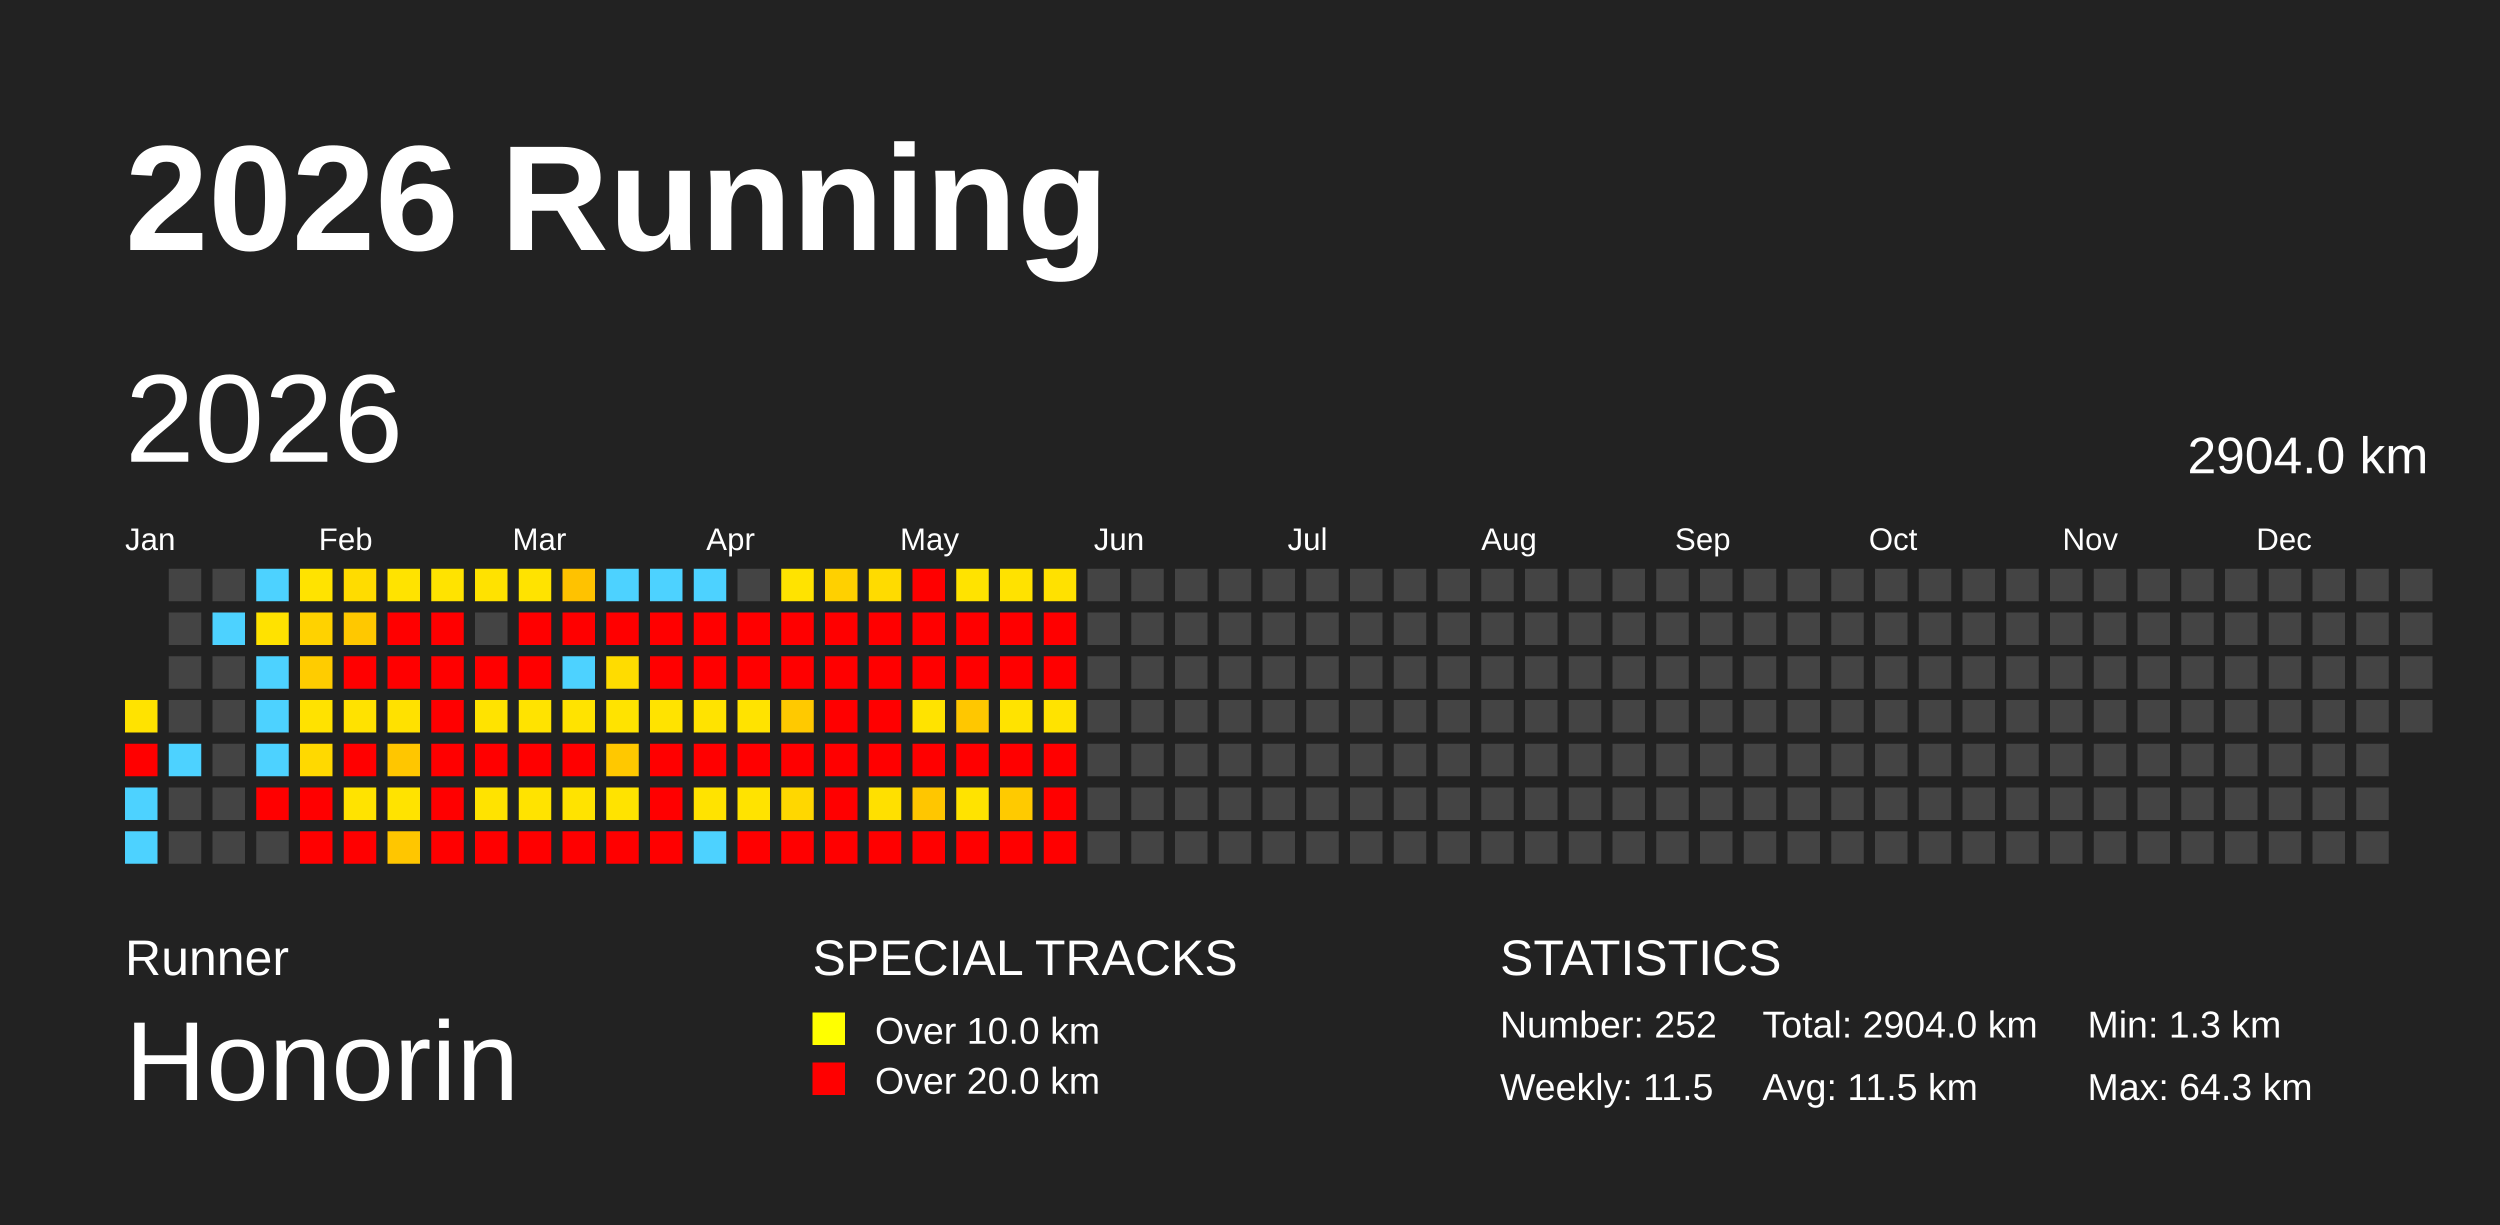
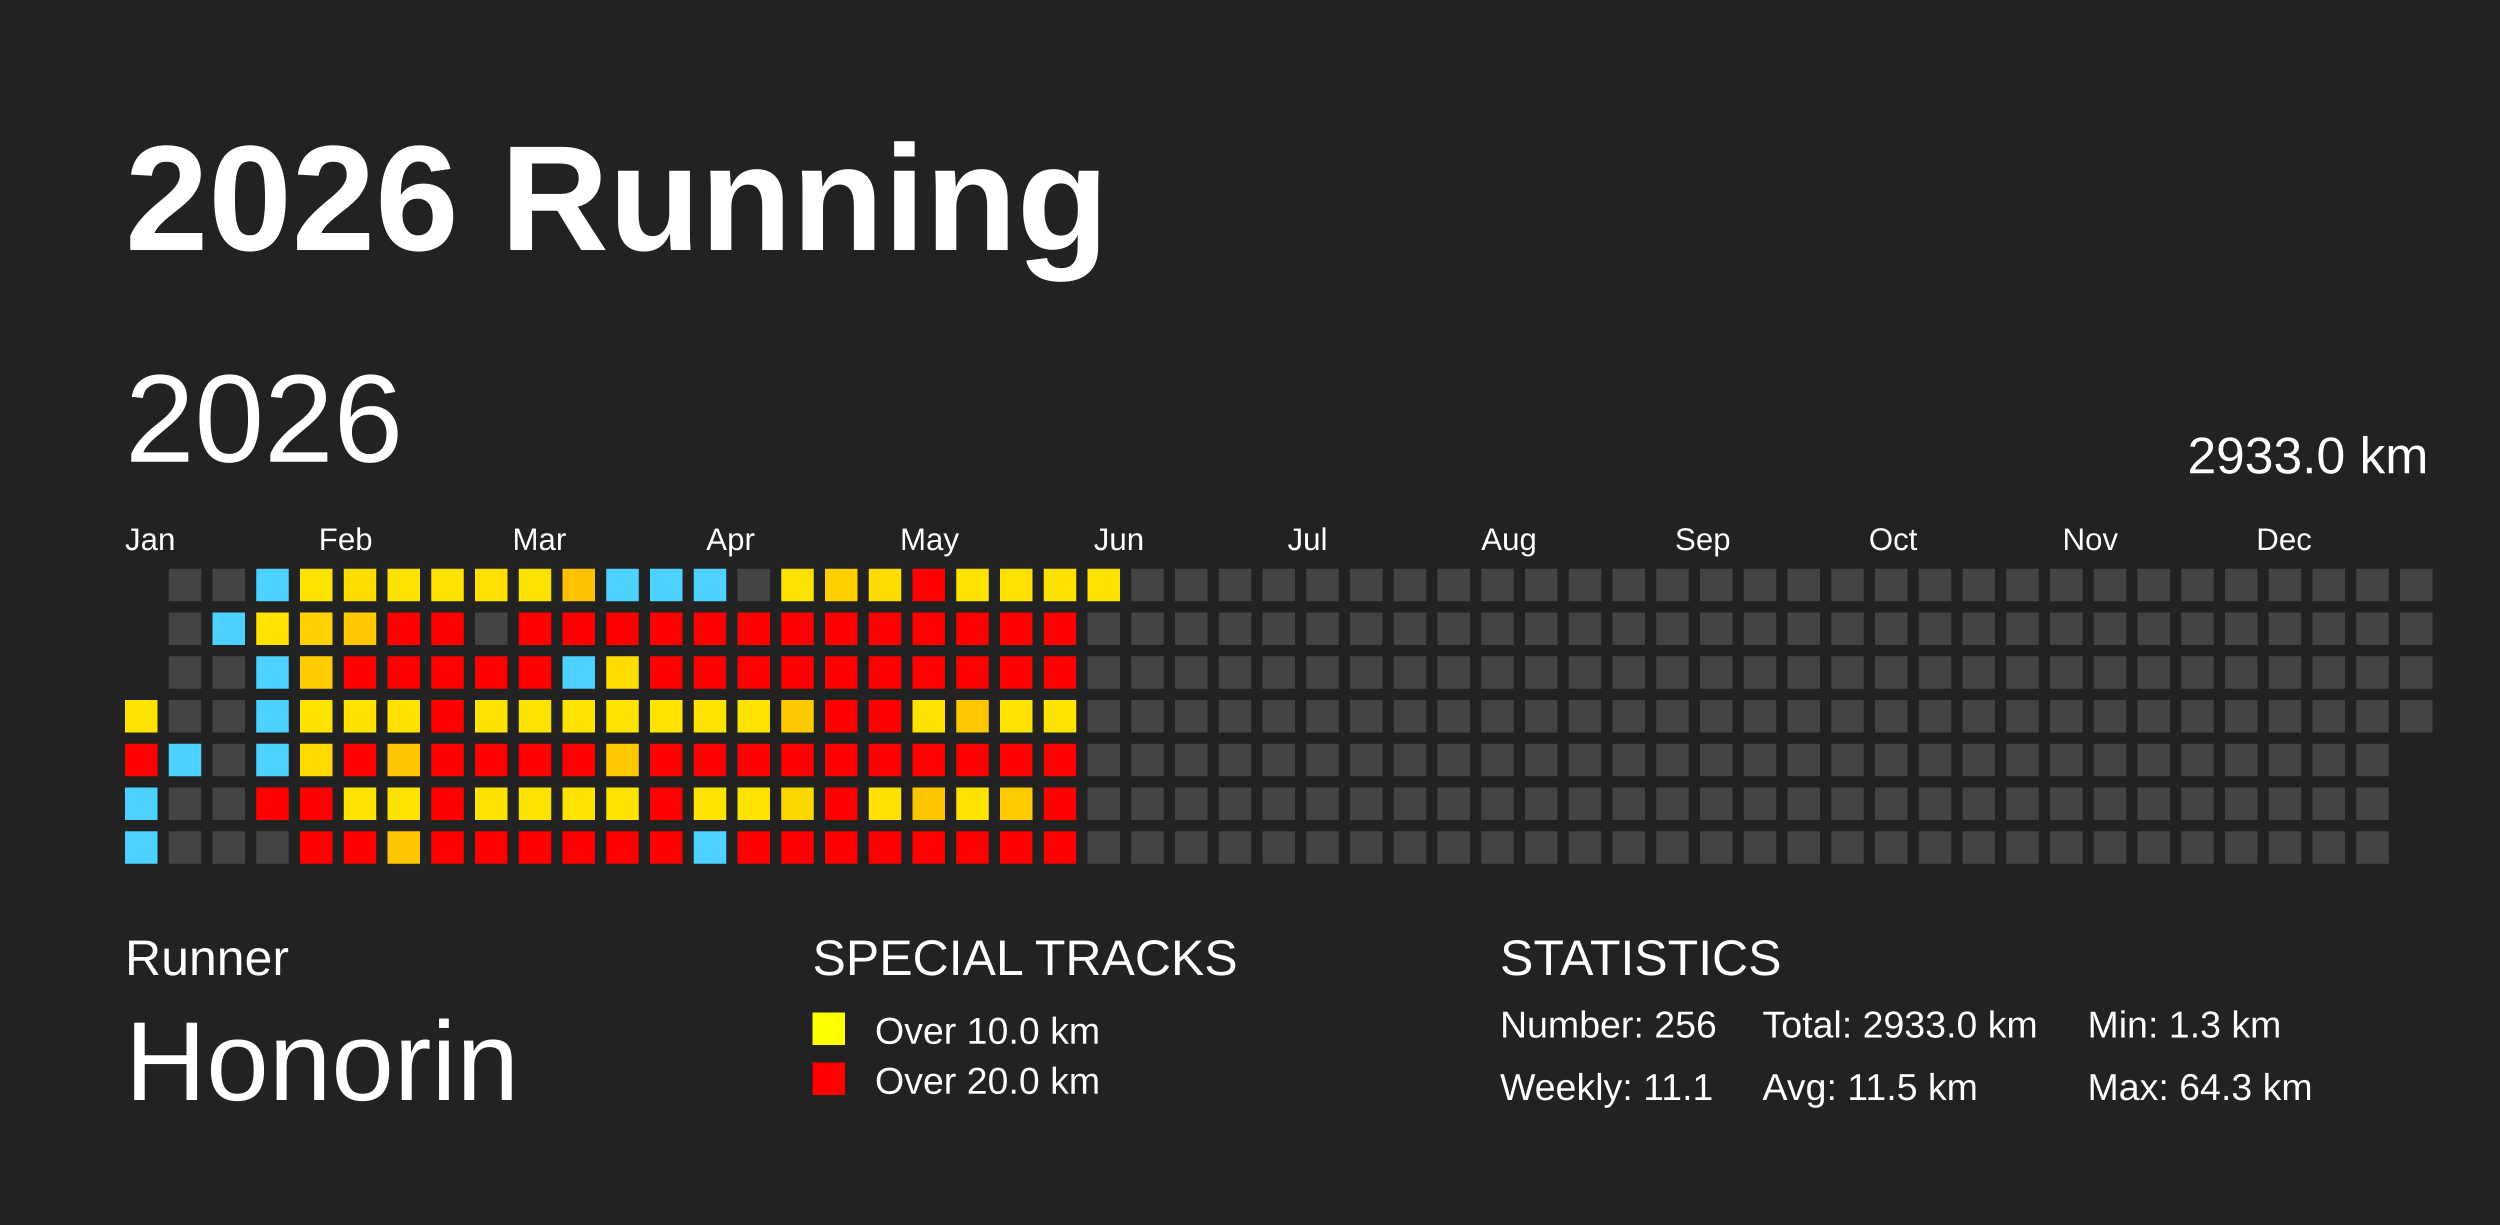
<svg xmlns="http://www.w3.org/2000/svg" baseProfile="full" height="98mm" version="1.1" viewBox="0,0,200,98" width="200mm">
  <defs />
  <rect fill="#222222" height="98" width="200" x="0" y="0" />
  <text fill="#FFFFFF" style="font-size:12px; font-family:Arial; font-weight:bold;" x="10" y="20">2026 Running</text>
  <text fill="#FFFFFF" style="font-size:4px; font-family:Arial" x="10" y="78">Runner</text>
  <text fill="#FFFFFF" style="font-size:9px; font-family:Arial" x="10" y="88">Honorin</text>
  <text fill="#FFFFFF" style="font-size:4px; font-family:Arial" x="65" y="78">SPECIAL TRACKS</text>
  <rect fill="yellow" height="2.6" width="2.6" x="65" y="81" />
  <text fill="#FFFFFF" style="font-size:3px; font-family:Arial" x="70" y="83.5">Over 10.0 km</text>
  <rect fill="red" height="2.6" width="2.6" x="65" y="85" />
  <text fill="#FFFFFF" style="font-size:3px; font-family:Arial" x="70" y="87.5">Over 20.0 km</text>
  <text fill="#FFFFFF" style="font-size:4px; font-family:Arial" x="120" y="78">STATISTICS</text>
-   <text fill="#FFFFFF" style="font-size:3px; font-family:Arial" x="120" y="83">Number: 252</text>
-   <text fill="#FFFFFF" style="font-size:3px; font-family:Arial" x="120" y="88">Weekly: 11.5</text>
-   <text fill="#FFFFFF" style="font-size:3px; font-family:Arial" x="141" y="83">Total: 2904.0 km</text>
+   <text fill="#FFFFFF" style="font-size:3px; font-family:Arial" x="120" y="83">Number: 256</text>
+   <text fill="#FFFFFF" style="font-size:3px; font-family:Arial" x="120" y="88">Weekly: 11.1</text>
+   <text fill="#FFFFFF" style="font-size:3px; font-family:Arial" x="141" y="83">Total: 2933.0 km</text>
  <text fill="#FFFFFF" style="font-size:3px; font-family:Arial" x="141" y="88">Avg: 11.5 km</text>
  <text fill="#FFFFFF" style="font-size:3px; font-family:Arial" x="167" y="83">Min: 1.3 km</text>
  <text fill="#FFFFFF" style="font-size:3px; font-family:Arial" x="167" y="88">Max: 64.3 km</text>
  <text dominant-baseline="hanging" fill="#FFFFFF" style="font-size:10.0px; font-family:Arial;" x="10" y="30">2026</text>
-   <text dominant-baseline="hanging" fill="#FFFFFF" style="font-size:4.125px; font-family:Arial;" x="175" y="35">2904.0 km</text>
+   <text dominant-baseline="hanging" fill="#FFFFFF" style="font-size:4.125px; font-family:Arial;" x="175" y="35">2933.0 km</text>
  <text fill="#FFFFFF" style="font-size:2.5px; font-family:Arial" x="10.0" y="44">Jan</text>
  <text fill="#FFFFFF" style="font-size:2.5px; font-family:Arial" x="25.5" y="44">Feb</text>
  <text fill="#FFFFFF" style="font-size:2.5px; font-family:Arial" x="41.0" y="44">Mar</text>
  <text fill="#FFFFFF" style="font-size:2.5px; font-family:Arial" x="56.5" y="44">Apr</text>
  <text fill="#FFFFFF" style="font-size:2.5px; font-family:Arial" x="72.0" y="44">May</text>
  <text fill="#FFFFFF" style="font-size:2.5px; font-family:Arial" x="87.5" y="44">Jun</text>
  <text fill="#FFFFFF" style="font-size:2.5px; font-family:Arial" x="103.0" y="44">Jul</text>
  <text fill="#FFFFFF" style="font-size:2.5px; font-family:Arial" x="118.5" y="44">Aug</text>
  <text fill="#FFFFFF" style="font-size:2.5px; font-family:Arial" x="134.0" y="44">Sep</text>
  <text fill="#FFFFFF" style="font-size:2.5px; font-family:Arial" x="149.5" y="44">Oct</text>
  <text fill="#FFFFFF" style="font-size:2.5px; font-family:Arial" x="165.0" y="44">Nov</text>
  <text fill="#FFFFFF" style="font-size:2.5px; font-family:Arial" x="180.5" y="44">Dec</text>
  <rect fill="#ffe300" height="2.6" width="2.6" x="10.0" y="56.0" />
  <rect fill="red" height="2.6" width="2.6" x="10.0" y="59.5" />
  <rect fill="#4dd2ff" height="2.6" width="2.6" x="10.0" y="63.0" />
  <rect fill="#4dd2ff" height="2.6" width="2.6" x="10.0" y="66.5" />
  <rect fill="#444444" height="2.6" width="2.6" x="13.5" y="45.5" />
  <rect fill="#444444" height="2.6" width="2.6" x="13.5" y="49.0" />
  <rect fill="#444444" height="2.6" width="2.6" x="13.5" y="52.5" />
  <rect fill="#444444" height="2.6" width="2.6" x="13.5" y="56.0" />
  <rect fill="#4dd2ff" height="2.6" width="2.6" x="13.5" y="59.5" />
  <rect fill="#444444" height="2.6" width="2.6" x="13.5" y="63.0" />
  <rect fill="#444444" height="2.6" width="2.6" x="13.5" y="66.5" />
  <rect fill="#444444" height="2.6" width="2.6" x="17.0" y="45.5" />
  <rect fill="#4dd2ff" height="2.6" width="2.6" x="17.0" y="49.0" />
  <rect fill="#444444" height="2.6" width="2.6" x="17.0" y="52.5" />
  <rect fill="#444444" height="2.6" width="2.6" x="17.0" y="56.0" />
  <rect fill="#444444" height="2.6" width="2.6" x="17.0" y="59.5" />
  <rect fill="#444444" height="2.6" width="2.6" x="17.0" y="63.0" />
  <rect fill="#444444" height="2.6" width="2.6" x="17.0" y="66.5" />
  <rect fill="#4dd2ff" height="2.6" width="2.6" x="20.5" y="45.5" />
  <rect fill="#ffe200" height="2.6" width="2.6" x="20.5" y="49.0" />
  <rect fill="#4dd2ff" height="2.6" width="2.6" x="20.5" y="52.5" />
  <rect fill="#4dd2ff" height="2.6" width="2.6" x="20.5" y="56.0" />
  <rect fill="#4dd2ff" height="2.6" width="2.6" x="20.5" y="59.5" />
  <rect fill="red" height="2.6" width="2.6" x="20.5" y="63.0" />
  <rect fill="#444444" height="2.6" width="2.6" x="20.5" y="66.5" />
  <rect fill="#ffe300" height="2.6" width="2.6" x="24.0" y="45.5" />
  <rect fill="#ffd200" height="2.6" width="2.6" x="24.0" y="49.0" />
  <rect fill="#ffcc00" height="2.6" width="2.6" x="24.0" y="52.5" />
  <rect fill="#ffe200" height="2.6" width="2.6" x="24.0" y="56.0" />
  <rect fill="#ffd900" height="2.6" width="2.6" x="24.0" y="59.5" />
  <rect fill="red" height="2.6" width="2.6" x="24.0" y="63.0" />
  <rect fill="red" height="2.6" width="2.6" x="24.0" y="66.5" />
  <rect fill="#ffdc00" height="2.6" width="2.6" x="27.5" y="45.5" />
  <rect fill="#ffc800" height="2.6" width="2.6" x="27.5" y="49.0" />
  <rect fill="red" height="2.6" width="2.6" x="27.5" y="52.5" />
  <rect fill="#ffe200" height="2.6" width="2.6" x="27.5" y="56.0" />
  <rect fill="red" height="2.6" width="2.6" x="27.5" y="59.5" />
  <rect fill="#ffe300" height="2.6" width="2.6" x="27.5" y="63.0" />
  <rect fill="red" height="2.6" width="2.6" x="27.5" y="66.5" />
  <rect fill="#ffe300" height="2.6" width="2.6" x="31.0" y="45.5" />
  <rect fill="red" height="2.6" width="2.6" x="31.0" y="49.0" />
  <rect fill="red" height="2.6" width="2.6" x="31.0" y="52.5" />
  <rect fill="#ffe100" height="2.6" width="2.6" x="31.0" y="56.0" />
  <rect fill="#ffc600" height="2.6" width="2.6" x="31.0" y="59.5" />
  <rect fill="#ffe300" height="2.6" width="2.6" x="31.0" y="63.0" />
  <rect fill="#ffc600" height="2.6" width="2.6" x="31.0" y="66.5" />
  <rect fill="#ffe300" height="2.6" width="2.6" x="34.5" y="45.5" />
  <rect fill="red" height="2.6" width="2.6" x="34.5" y="49.0" />
  <rect fill="red" height="2.6" width="2.6" x="34.5" y="52.5" />
  <rect fill="red" height="2.6" width="2.6" x="34.5" y="56.0" />
  <rect fill="red" height="2.6" width="2.6" x="34.5" y="59.5" />
  <rect fill="red" height="2.6" width="2.6" x="34.5" y="63.0" />
  <rect fill="red" height="2.6" width="2.6" x="34.5" y="66.5" />
  <rect fill="#ffe200" height="2.6" width="2.6" x="38.0" y="45.5" />
  <rect fill="#444444" height="2.6" width="2.6" x="38.0" y="49.0" />
  <rect fill="red" height="2.6" width="2.6" x="38.0" y="52.5" />
  <rect fill="#ffe300" height="2.6" width="2.6" x="38.0" y="56.0" />
  <rect fill="red" height="2.6" width="2.6" x="38.0" y="59.5" />
  <rect fill="#ffe300" height="2.6" width="2.6" x="38.0" y="63.0" />
  <rect fill="red" height="2.6" width="2.6" x="38.0" y="66.5" />
  <rect fill="#ffe300" height="2.6" width="2.6" x="41.5" y="45.5" />
  <rect fill="red" height="2.6" width="2.6" x="41.5" y="49.0" />
  <rect fill="red" height="2.6" width="2.6" x="41.5" y="52.5" />
  <rect fill="#ffe300" height="2.6" width="2.6" x="41.5" y="56.0" />
  <rect fill="red" height="2.6" width="2.6" x="41.5" y="59.5" />
  <rect fill="#ffe300" height="2.6" width="2.6" x="41.5" y="63.0" />
  <rect fill="red" height="2.6" width="2.6" x="41.5" y="66.5" />
  <rect fill="#ffc200" height="2.6" width="2.6" x="45.0" y="45.5" />
  <rect fill="red" height="2.6" width="2.6" x="45.0" y="49.0" />
  <rect fill="#4dd2ff" height="2.6" width="2.6" x="45.0" y="52.5" />
  <rect fill="#ffe300" height="2.6" width="2.6" x="45.0" y="56.0" />
  <rect fill="red" height="2.6" width="2.6" x="45.0" y="59.5" />
  <rect fill="#ffe300" height="2.6" width="2.6" x="45.0" y="63.0" />
  <rect fill="red" height="2.6" width="2.6" x="45.0" y="66.5" />
  <rect fill="#4dd2ff" height="2.6" width="2.6" x="48.5" y="45.5" />
  <rect fill="red" height="2.6" width="2.6" x="48.5" y="49.0" />
  <rect fill="#ffdc00" height="2.6" width="2.6" x="48.5" y="52.5" />
  <rect fill="#ffe300" height="2.6" width="2.6" x="48.5" y="56.0" />
  <rect fill="#ffc800" height="2.6" width="2.6" x="48.5" y="59.5" />
  <rect fill="#ffe300" height="2.6" width="2.6" x="48.5" y="63.0" />
  <rect fill="red" height="2.6" width="2.6" x="48.5" y="66.5" />
  <rect fill="#4dd2ff" height="2.6" width="2.6" x="52.0" y="45.5" />
  <rect fill="red" height="2.6" width="2.6" x="52.0" y="49.0" />
  <rect fill="red" height="2.6" width="2.6" x="52.0" y="52.5" />
  <rect fill="#ffe300" height="2.6" width="2.6" x="52.0" y="56.0" />
  <rect fill="red" height="2.6" width="2.6" x="52.0" y="59.5" />
  <rect fill="red" height="2.6" width="2.6" x="52.0" y="63.0" />
  <rect fill="red" height="2.6" width="2.6" x="52.0" y="66.5" />
  <rect fill="#4dd2ff" height="2.6" width="2.6" x="55.5" y="45.5" />
  <rect fill="red" height="2.6" width="2.6" x="55.5" y="49.0" />
  <rect fill="red" height="2.6" width="2.6" x="55.5" y="52.5" />
  <rect fill="#ffe300" height="2.6" width="2.6" x="55.5" y="56.0" />
  <rect fill="red" height="2.6" width="2.6" x="55.5" y="59.5" />
  <rect fill="#ffe300" height="2.6" width="2.6" x="55.5" y="63.0" />
  <rect fill="#4dd2ff" height="2.6" width="2.6" x="55.5" y="66.5" />
  <rect fill="#444444" height="2.6" width="2.6" x="59.0" y="45.5" />
  <rect fill="red" height="2.6" width="2.6" x="59.0" y="49.0" />
  <rect fill="red" height="2.6" width="2.6" x="59.0" y="52.5" />
  <rect fill="#ffe300" height="2.6" width="2.6" x="59.0" y="56.0" />
  <rect fill="red" height="2.6" width="2.6" x="59.0" y="59.5" />
  <rect fill="#ffe300" height="2.6" width="2.6" x="59.0" y="63.0" />
  <rect fill="red" height="2.6" width="2.6" x="59.0" y="66.5" />
  <rect fill="#ffe300" height="2.6" width="2.6" x="62.5" y="45.5" />
  <rect fill="red" height="2.6" width="2.6" x="62.5" y="49.0" />
  <rect fill="red" height="2.6" width="2.6" x="62.5" y="52.5" />
  <rect fill="#ffc900" height="2.6" width="2.6" x="62.5" y="56.0" />
  <rect fill="red" height="2.6" width="2.6" x="62.5" y="59.5" />
  <rect fill="#ffd700" height="2.6" width="2.6" x="62.5" y="63.0" />
  <rect fill="red" height="2.6" width="2.6" x="62.5" y="66.5" />
  <rect fill="#ffd000" height="2.6" width="2.6" x="66.0" y="45.5" />
  <rect fill="red" height="2.6" width="2.6" x="66.0" y="49.0" />
  <rect fill="red" height="2.6" width="2.6" x="66.0" y="52.5" />
  <rect fill="red" height="2.6" width="2.6" x="66.0" y="56.0" />
  <rect fill="red" height="2.6" width="2.6" x="66.0" y="59.5" />
  <rect fill="red" height="2.6" width="2.6" x="66.0" y="63.0" />
  <rect fill="red" height="2.6" width="2.6" x="66.0" y="66.5" />
  <rect fill="#ffdb00" height="2.6" width="2.6" x="69.5" y="45.5" />
  <rect fill="red" height="2.6" width="2.6" x="69.5" y="49.0" />
  <rect fill="red" height="2.6" width="2.6" x="69.5" y="52.5" />
  <rect fill="red" height="2.6" width="2.6" x="69.5" y="56.0" />
  <rect fill="red" height="2.6" width="2.6" x="69.5" y="59.5" />
  <rect fill="#ffe000" height="2.6" width="2.6" x="69.5" y="63.0" />
  <rect fill="red" height="2.6" width="2.6" x="69.5" y="66.5" />
  <rect fill="red" height="2.6" width="2.6" x="73.0" y="45.5" />
  <rect fill="red" height="2.6" width="2.6" x="73.0" y="49.0" />
  <rect fill="red" height="2.6" width="2.6" x="73.0" y="52.5" />
  <rect fill="#ffe300" height="2.6" width="2.6" x="73.0" y="56.0" />
  <rect fill="red" height="2.6" width="2.6" x="73.0" y="59.5" />
  <rect fill="#ffc600" height="2.6" width="2.6" x="73.0" y="63.0" />
  <rect fill="red" height="2.6" width="2.6" x="73.0" y="66.5" />
  <rect fill="#ffe300" height="2.6" width="2.6" x="76.5" y="45.5" />
  <rect fill="red" height="2.6" width="2.6" x="76.5" y="49.0" />
  <rect fill="red" height="2.6" width="2.6" x="76.5" y="52.5" />
  <rect fill="#ffc700" height="2.6" width="2.6" x="76.5" y="56.0" />
  <rect fill="red" height="2.6" width="2.6" x="76.5" y="59.5" />
  <rect fill="#ffe300" height="2.6" width="2.6" x="76.5" y="63.0" />
  <rect fill="red" height="2.6" width="2.6" x="76.5" y="66.5" />
  <rect fill="#ffe200" height="2.6" width="2.6" x="80.0" y="45.5" />
  <rect fill="red" height="2.6" width="2.6" x="80.0" y="49.0" />
  <rect fill="red" height="2.6" width="2.6" x="80.0" y="52.5" />
  <rect fill="#ffe300" height="2.6" width="2.6" x="80.0" y="56.0" />
  <rect fill="red" height="2.6" width="2.6" x="80.0" y="59.5" />
  <rect fill="#ffca00" height="2.6" width="2.6" x="80.0" y="63.0" />
  <rect fill="red" height="2.6" width="2.6" x="80.0" y="66.5" />
  <rect fill="#ffe100" height="2.6" width="2.6" x="83.5" y="45.5" />
  <rect fill="red" height="2.6" width="2.6" x="83.5" y="49.0" />
  <rect fill="red" height="2.6" width="2.6" x="83.5" y="52.5" />
  <rect fill="#ffe300" height="2.6" width="2.6" x="83.5" y="56.0" />
  <rect fill="red" height="2.6" width="2.6" x="83.5" y="59.5" />
  <rect fill="red" height="2.6" width="2.6" x="83.5" y="63.0" />
  <rect fill="red" height="2.6" width="2.6" x="83.5" y="66.5" />
-   <rect fill="#444444" height="2.6" width="2.6" x="87.0" y="45.5" />
+   <rect fill="#ffe300" height="2.6" width="2.6" x="87.0" y="45.5" />
  <rect fill="#444444" height="2.6" width="2.6" x="87.0" y="49.0" />
  <rect fill="#444444" height="2.6" width="2.6" x="87.0" y="52.5" />
  <rect fill="#444444" height="2.6" width="2.6" x="87.0" y="56.0" />
  <rect fill="#444444" height="2.6" width="2.6" x="87.0" y="59.5" />
  <rect fill="#444444" height="2.6" width="2.6" x="87.0" y="63.0" />
  <rect fill="#444444" height="2.6" width="2.6" x="87.0" y="66.5" />
  <rect fill="#444444" height="2.6" width="2.6" x="90.5" y="45.5" />
  <rect fill="#444444" height="2.6" width="2.6" x="90.5" y="49.0" />
  <rect fill="#444444" height="2.6" width="2.6" x="90.5" y="52.5" />
  <rect fill="#444444" height="2.6" width="2.6" x="90.5" y="56.0" />
  <rect fill="#444444" height="2.6" width="2.6" x="90.5" y="59.5" />
  <rect fill="#444444" height="2.6" width="2.6" x="90.5" y="63.0" />
  <rect fill="#444444" height="2.6" width="2.6" x="90.5" y="66.5" />
  <rect fill="#444444" height="2.6" width="2.6" x="94.0" y="45.5" />
  <rect fill="#444444" height="2.6" width="2.6" x="94.0" y="49.0" />
  <rect fill="#444444" height="2.6" width="2.6" x="94.0" y="52.5" />
  <rect fill="#444444" height="2.6" width="2.6" x="94.0" y="56.0" />
  <rect fill="#444444" height="2.6" width="2.6" x="94.0" y="59.5" />
  <rect fill="#444444" height="2.6" width="2.6" x="94.0" y="63.0" />
  <rect fill="#444444" height="2.6" width="2.6" x="94.0" y="66.5" />
  <rect fill="#444444" height="2.6" width="2.6" x="97.5" y="45.5" />
  <rect fill="#444444" height="2.6" width="2.6" x="97.5" y="49.0" />
  <rect fill="#444444" height="2.6" width="2.6" x="97.5" y="52.5" />
  <rect fill="#444444" height="2.6" width="2.6" x="97.5" y="56.0" />
  <rect fill="#444444" height="2.6" width="2.6" x="97.5" y="59.5" />
  <rect fill="#444444" height="2.6" width="2.6" x="97.5" y="63.0" />
  <rect fill="#444444" height="2.6" width="2.6" x="97.5" y="66.5" />
  <rect fill="#444444" height="2.6" width="2.6" x="101.0" y="45.5" />
  <rect fill="#444444" height="2.6" width="2.6" x="101.0" y="49.0" />
  <rect fill="#444444" height="2.6" width="2.6" x="101.0" y="52.5" />
  <rect fill="#444444" height="2.6" width="2.6" x="101.0" y="56.0" />
  <rect fill="#444444" height="2.6" width="2.6" x="101.0" y="59.5" />
  <rect fill="#444444" height="2.6" width="2.6" x="101.0" y="63.0" />
  <rect fill="#444444" height="2.6" width="2.6" x="101.0" y="66.5" />
  <rect fill="#444444" height="2.6" width="2.6" x="104.5" y="45.5" />
  <rect fill="#444444" height="2.6" width="2.6" x="104.5" y="49.0" />
  <rect fill="#444444" height="2.6" width="2.6" x="104.5" y="52.5" />
  <rect fill="#444444" height="2.6" width="2.6" x="104.5" y="56.0" />
  <rect fill="#444444" height="2.6" width="2.6" x="104.5" y="59.5" />
  <rect fill="#444444" height="2.6" width="2.6" x="104.5" y="63.0" />
  <rect fill="#444444" height="2.6" width="2.6" x="104.5" y="66.5" />
  <rect fill="#444444" height="2.6" width="2.6" x="108.0" y="45.5" />
  <rect fill="#444444" height="2.6" width="2.6" x="108.0" y="49.0" />
  <rect fill="#444444" height="2.6" width="2.6" x="108.0" y="52.5" />
  <rect fill="#444444" height="2.6" width="2.6" x="108.0" y="56.0" />
  <rect fill="#444444" height="2.6" width="2.6" x="108.0" y="59.5" />
  <rect fill="#444444" height="2.6" width="2.6" x="108.0" y="63.0" />
  <rect fill="#444444" height="2.6" width="2.6" x="108.0" y="66.5" />
  <rect fill="#444444" height="2.6" width="2.6" x="111.5" y="45.5" />
  <rect fill="#444444" height="2.6" width="2.6" x="111.5" y="49.0" />
  <rect fill="#444444" height="2.6" width="2.6" x="111.5" y="52.5" />
  <rect fill="#444444" height="2.6" width="2.6" x="111.5" y="56.0" />
  <rect fill="#444444" height="2.6" width="2.6" x="111.5" y="59.5" />
  <rect fill="#444444" height="2.6" width="2.6" x="111.5" y="63.0" />
  <rect fill="#444444" height="2.6" width="2.6" x="111.5" y="66.5" />
  <rect fill="#444444" height="2.6" width="2.6" x="115.0" y="45.5" />
  <rect fill="#444444" height="2.6" width="2.6" x="115.0" y="49.0" />
  <rect fill="#444444" height="2.6" width="2.6" x="115.0" y="52.5" />
  <rect fill="#444444" height="2.6" width="2.6" x="115.0" y="56.0" />
  <rect fill="#444444" height="2.6" width="2.6" x="115.0" y="59.5" />
  <rect fill="#444444" height="2.6" width="2.6" x="115.0" y="63.0" />
  <rect fill="#444444" height="2.6" width="2.6" x="115.0" y="66.5" />
  <rect fill="#444444" height="2.6" width="2.6" x="118.5" y="45.5" />
  <rect fill="#444444" height="2.6" width="2.6" x="118.5" y="49.0" />
  <rect fill="#444444" height="2.6" width="2.6" x="118.5" y="52.5" />
  <rect fill="#444444" height="2.6" width="2.6" x="118.5" y="56.0" />
  <rect fill="#444444" height="2.6" width="2.6" x="118.5" y="59.5" />
  <rect fill="#444444" height="2.6" width="2.6" x="118.5" y="63.0" />
  <rect fill="#444444" height="2.6" width="2.6" x="118.5" y="66.5" />
  <rect fill="#444444" height="2.6" width="2.6" x="122.0" y="45.5" />
  <rect fill="#444444" height="2.6" width="2.6" x="122.0" y="49.0" />
  <rect fill="#444444" height="2.6" width="2.6" x="122.0" y="52.5" />
  <rect fill="#444444" height="2.6" width="2.6" x="122.0" y="56.0" />
  <rect fill="#444444" height="2.6" width="2.6" x="122.0" y="59.5" />
  <rect fill="#444444" height="2.6" width="2.6" x="122.0" y="63.0" />
  <rect fill="#444444" height="2.6" width="2.6" x="122.0" y="66.5" />
  <rect fill="#444444" height="2.6" width="2.6" x="125.5" y="45.5" />
  <rect fill="#444444" height="2.6" width="2.6" x="125.5" y="49.0" />
  <rect fill="#444444" height="2.6" width="2.6" x="125.5" y="52.5" />
  <rect fill="#444444" height="2.6" width="2.6" x="125.5" y="56.0" />
  <rect fill="#444444" height="2.6" width="2.6" x="125.5" y="59.5" />
  <rect fill="#444444" height="2.6" width="2.6" x="125.5" y="63.0" />
  <rect fill="#444444" height="2.6" width="2.6" x="125.5" y="66.5" />
  <rect fill="#444444" height="2.6" width="2.6" x="129.0" y="45.5" />
  <rect fill="#444444" height="2.6" width="2.6" x="129.0" y="49.0" />
  <rect fill="#444444" height="2.6" width="2.6" x="129.0" y="52.5" />
  <rect fill="#444444" height="2.6" width="2.6" x="129.0" y="56.0" />
  <rect fill="#444444" height="2.6" width="2.6" x="129.0" y="59.5" />
  <rect fill="#444444" height="2.6" width="2.6" x="129.0" y="63.0" />
  <rect fill="#444444" height="2.6" width="2.6" x="129.0" y="66.5" />
  <rect fill="#444444" height="2.6" width="2.6" x="132.5" y="45.5" />
  <rect fill="#444444" height="2.6" width="2.6" x="132.5" y="49.0" />
  <rect fill="#444444" height="2.6" width="2.6" x="132.5" y="52.5" />
  <rect fill="#444444" height="2.6" width="2.6" x="132.5" y="56.0" />
  <rect fill="#444444" height="2.6" width="2.6" x="132.5" y="59.5" />
  <rect fill="#444444" height="2.6" width="2.6" x="132.5" y="63.0" />
  <rect fill="#444444" height="2.6" width="2.6" x="132.5" y="66.5" />
  <rect fill="#444444" height="2.6" width="2.6" x="136.0" y="45.5" />
  <rect fill="#444444" height="2.6" width="2.6" x="136.0" y="49.0" />
  <rect fill="#444444" height="2.6" width="2.6" x="136.0" y="52.5" />
  <rect fill="#444444" height="2.6" width="2.6" x="136.0" y="56.0" />
  <rect fill="#444444" height="2.6" width="2.6" x="136.0" y="59.5" />
  <rect fill="#444444" height="2.6" width="2.6" x="136.0" y="63.0" />
  <rect fill="#444444" height="2.6" width="2.6" x="136.0" y="66.5" />
  <rect fill="#444444" height="2.6" width="2.6" x="139.5" y="45.5" />
  <rect fill="#444444" height="2.6" width="2.6" x="139.5" y="49.0" />
  <rect fill="#444444" height="2.6" width="2.6" x="139.5" y="52.5" />
  <rect fill="#444444" height="2.6" width="2.6" x="139.5" y="56.0" />
  <rect fill="#444444" height="2.6" width="2.6" x="139.5" y="59.5" />
  <rect fill="#444444" height="2.6" width="2.6" x="139.5" y="63.0" />
  <rect fill="#444444" height="2.6" width="2.6" x="139.5" y="66.5" />
  <rect fill="#444444" height="2.6" width="2.6" x="143.0" y="45.5" />
  <rect fill="#444444" height="2.6" width="2.6" x="143.0" y="49.0" />
  <rect fill="#444444" height="2.6" width="2.6" x="143.0" y="52.5" />
  <rect fill="#444444" height="2.6" width="2.6" x="143.0" y="56.0" />
  <rect fill="#444444" height="2.6" width="2.6" x="143.0" y="59.5" />
  <rect fill="#444444" height="2.6" width="2.6" x="143.0" y="63.0" />
  <rect fill="#444444" height="2.6" width="2.6" x="143.0" y="66.5" />
  <rect fill="#444444" height="2.6" width="2.6" x="146.5" y="45.5" />
  <rect fill="#444444" height="2.6" width="2.6" x="146.5" y="49.0" />
  <rect fill="#444444" height="2.6" width="2.6" x="146.5" y="52.5" />
  <rect fill="#444444" height="2.6" width="2.6" x="146.5" y="56.0" />
  <rect fill="#444444" height="2.6" width="2.6" x="146.5" y="59.5" />
  <rect fill="#444444" height="2.6" width="2.6" x="146.5" y="63.0" />
  <rect fill="#444444" height="2.6" width="2.6" x="146.5" y="66.5" />
  <rect fill="#444444" height="2.6" width="2.6" x="150.0" y="45.5" />
  <rect fill="#444444" height="2.6" width="2.6" x="150.0" y="49.0" />
  <rect fill="#444444" height="2.6" width="2.6" x="150.0" y="52.5" />
  <rect fill="#444444" height="2.6" width="2.6" x="150.0" y="56.0" />
  <rect fill="#444444" height="2.6" width="2.6" x="150.0" y="59.5" />
  <rect fill="#444444" height="2.6" width="2.6" x="150.0" y="63.0" />
  <rect fill="#444444" height="2.6" width="2.6" x="150.0" y="66.5" />
  <rect fill="#444444" height="2.6" width="2.6" x="153.5" y="45.5" />
  <rect fill="#444444" height="2.6" width="2.6" x="153.5" y="49.0" />
  <rect fill="#444444" height="2.6" width="2.6" x="153.5" y="52.5" />
  <rect fill="#444444" height="2.6" width="2.6" x="153.5" y="56.0" />
  <rect fill="#444444" height="2.6" width="2.6" x="153.5" y="59.5" />
  <rect fill="#444444" height="2.6" width="2.6" x="153.5" y="63.0" />
  <rect fill="#444444" height="2.6" width="2.6" x="153.5" y="66.5" />
  <rect fill="#444444" height="2.6" width="2.6" x="157.0" y="45.5" />
  <rect fill="#444444" height="2.6" width="2.6" x="157.0" y="49.0" />
  <rect fill="#444444" height="2.6" width="2.6" x="157.0" y="52.5" />
  <rect fill="#444444" height="2.6" width="2.6" x="157.0" y="56.0" />
  <rect fill="#444444" height="2.6" width="2.6" x="157.0" y="59.5" />
  <rect fill="#444444" height="2.6" width="2.6" x="157.0" y="63.0" />
  <rect fill="#444444" height="2.6" width="2.6" x="157.0" y="66.5" />
  <rect fill="#444444" height="2.6" width="2.6" x="160.5" y="45.5" />
  <rect fill="#444444" height="2.6" width="2.6" x="160.5" y="49.0" />
  <rect fill="#444444" height="2.6" width="2.6" x="160.5" y="52.5" />
  <rect fill="#444444" height="2.6" width="2.6" x="160.5" y="56.0" />
  <rect fill="#444444" height="2.6" width="2.6" x="160.5" y="59.5" />
  <rect fill="#444444" height="2.6" width="2.6" x="160.5" y="63.0" />
  <rect fill="#444444" height="2.6" width="2.6" x="160.5" y="66.5" />
  <rect fill="#444444" height="2.6" width="2.6" x="164.0" y="45.5" />
  <rect fill="#444444" height="2.6" width="2.6" x="164.0" y="49.0" />
  <rect fill="#444444" height="2.6" width="2.6" x="164.0" y="52.5" />
  <rect fill="#444444" height="2.6" width="2.6" x="164.0" y="56.0" />
  <rect fill="#444444" height="2.6" width="2.6" x="164.0" y="59.5" />
  <rect fill="#444444" height="2.6" width="2.6" x="164.0" y="63.0" />
  <rect fill="#444444" height="2.6" width="2.6" x="164.0" y="66.5" />
  <rect fill="#444444" height="2.6" width="2.6" x="167.5" y="45.5" />
  <rect fill="#444444" height="2.6" width="2.6" x="167.5" y="49.0" />
  <rect fill="#444444" height="2.6" width="2.6" x="167.5" y="52.5" />
  <rect fill="#444444" height="2.6" width="2.6" x="167.5" y="56.0" />
  <rect fill="#444444" height="2.6" width="2.6" x="167.5" y="59.5" />
  <rect fill="#444444" height="2.6" width="2.6" x="167.5" y="63.0" />
  <rect fill="#444444" height="2.6" width="2.6" x="167.5" y="66.5" />
  <rect fill="#444444" height="2.6" width="2.6" x="171.0" y="45.5" />
  <rect fill="#444444" height="2.6" width="2.6" x="171.0" y="49.0" />
  <rect fill="#444444" height="2.6" width="2.6" x="171.0" y="52.5" />
  <rect fill="#444444" height="2.6" width="2.6" x="171.0" y="56.0" />
  <rect fill="#444444" height="2.6" width="2.6" x="171.0" y="59.5" />
  <rect fill="#444444" height="2.6" width="2.6" x="171.0" y="63.0" />
  <rect fill="#444444" height="2.6" width="2.6" x="171.0" y="66.5" />
  <rect fill="#444444" height="2.6" width="2.6" x="174.5" y="45.5" />
  <rect fill="#444444" height="2.6" width="2.6" x="174.5" y="49.0" />
  <rect fill="#444444" height="2.6" width="2.6" x="174.5" y="52.5" />
  <rect fill="#444444" height="2.6" width="2.6" x="174.5" y="56.0" />
  <rect fill="#444444" height="2.6" width="2.6" x="174.5" y="59.5" />
  <rect fill="#444444" height="2.6" width="2.6" x="174.5" y="63.0" />
  <rect fill="#444444" height="2.6" width="2.6" x="174.5" y="66.5" />
  <rect fill="#444444" height="2.6" width="2.6" x="178.0" y="45.5" />
  <rect fill="#444444" height="2.6" width="2.6" x="178.0" y="49.0" />
  <rect fill="#444444" height="2.6" width="2.6" x="178.0" y="52.5" />
  <rect fill="#444444" height="2.6" width="2.6" x="178.0" y="56.0" />
  <rect fill="#444444" height="2.6" width="2.6" x="178.0" y="59.5" />
  <rect fill="#444444" height="2.6" width="2.6" x="178.0" y="63.0" />
  <rect fill="#444444" height="2.6" width="2.6" x="178.0" y="66.5" />
  <rect fill="#444444" height="2.6" width="2.6" x="181.5" y="45.5" />
  <rect fill="#444444" height="2.6" width="2.6" x="181.5" y="49.0" />
  <rect fill="#444444" height="2.6" width="2.6" x="181.5" y="52.5" />
  <rect fill="#444444" height="2.6" width="2.6" x="181.5" y="56.0" />
  <rect fill="#444444" height="2.6" width="2.6" x="181.5" y="59.5" />
  <rect fill="#444444" height="2.6" width="2.6" x="181.5" y="63.0" />
  <rect fill="#444444" height="2.6" width="2.6" x="181.5" y="66.5" />
  <rect fill="#444444" height="2.6" width="2.6" x="185.0" y="45.5" />
  <rect fill="#444444" height="2.6" width="2.6" x="185.0" y="49.0" />
  <rect fill="#444444" height="2.6" width="2.6" x="185.0" y="52.5" />
  <rect fill="#444444" height="2.6" width="2.6" x="185.0" y="56.0" />
  <rect fill="#444444" height="2.6" width="2.6" x="185.0" y="59.5" />
  <rect fill="#444444" height="2.6" width="2.6" x="185.0" y="63.0" />
  <rect fill="#444444" height="2.6" width="2.6" x="185.0" y="66.5" />
  <rect fill="#444444" height="2.6" width="2.6" x="188.5" y="45.5" />
  <rect fill="#444444" height="2.6" width="2.6" x="188.5" y="49.0" />
  <rect fill="#444444" height="2.6" width="2.6" x="188.5" y="52.5" />
  <rect fill="#444444" height="2.6" width="2.6" x="188.5" y="56.0" />
  <rect fill="#444444" height="2.6" width="2.6" x="188.5" y="59.5" />
  <rect fill="#444444" height="2.6" width="2.6" x="188.5" y="63.0" />
  <rect fill="#444444" height="2.6" width="2.6" x="188.5" y="66.5" />
  <rect fill="#444444" height="2.6" width="2.6" x="192.0" y="45.5" />
  <rect fill="#444444" height="2.6" width="2.6" x="192.0" y="49.0" />
  <rect fill="#444444" height="2.6" width="2.6" x="192.0" y="52.5" />
  <rect fill="#444444" height="2.6" width="2.6" x="192.0" y="56.0" />
</svg>
